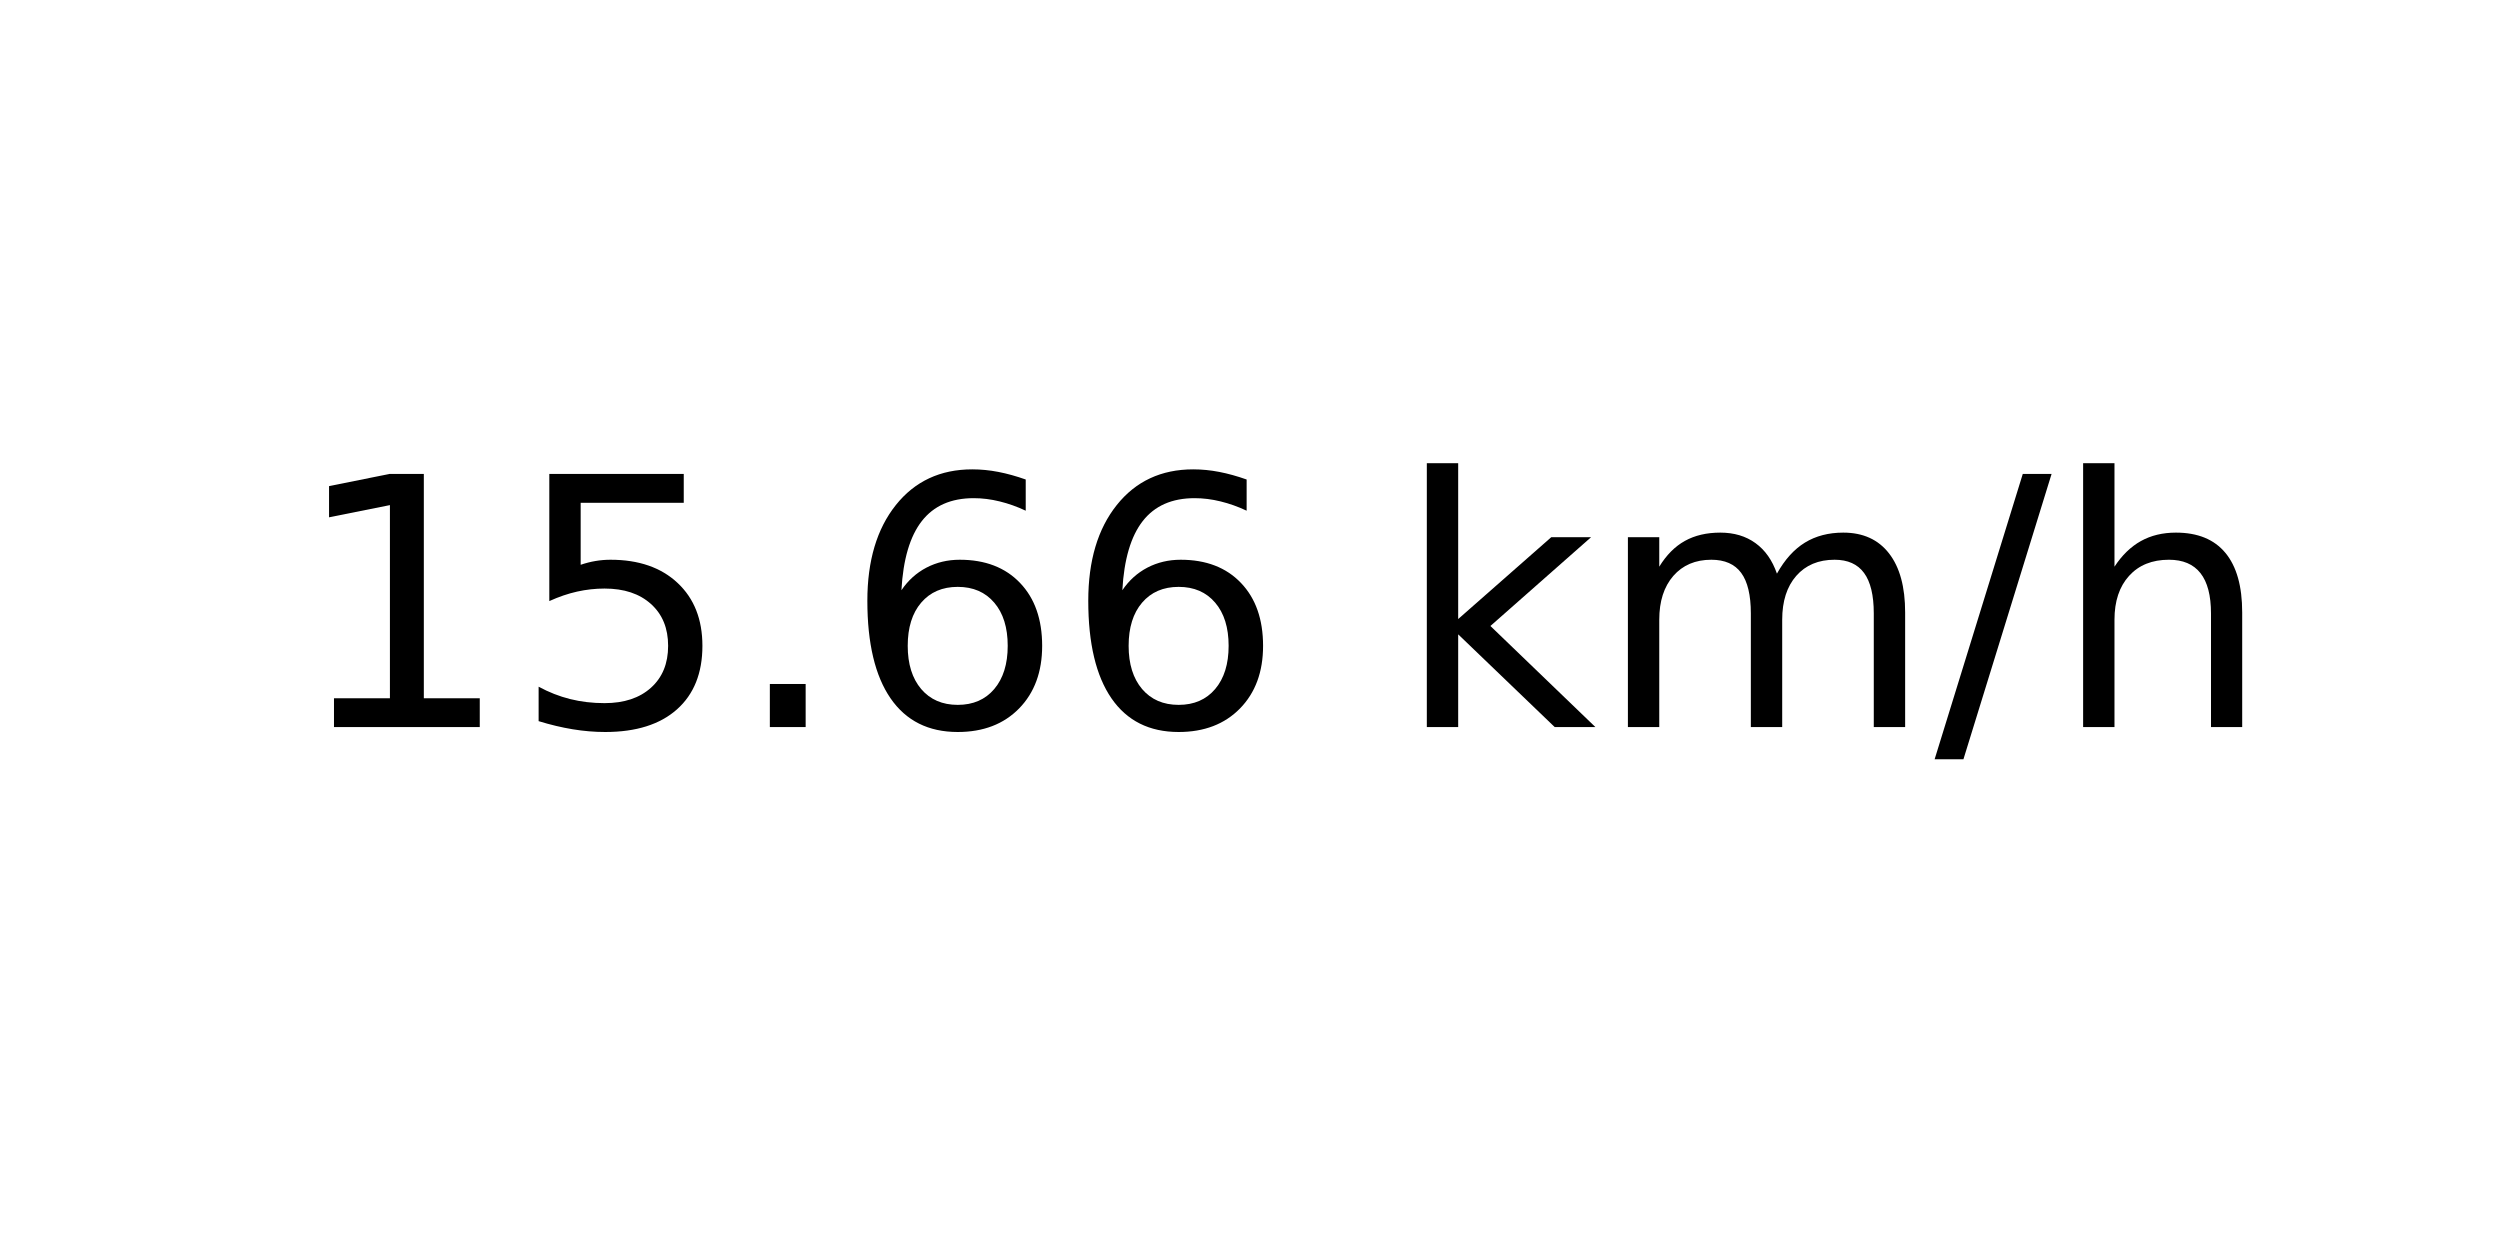
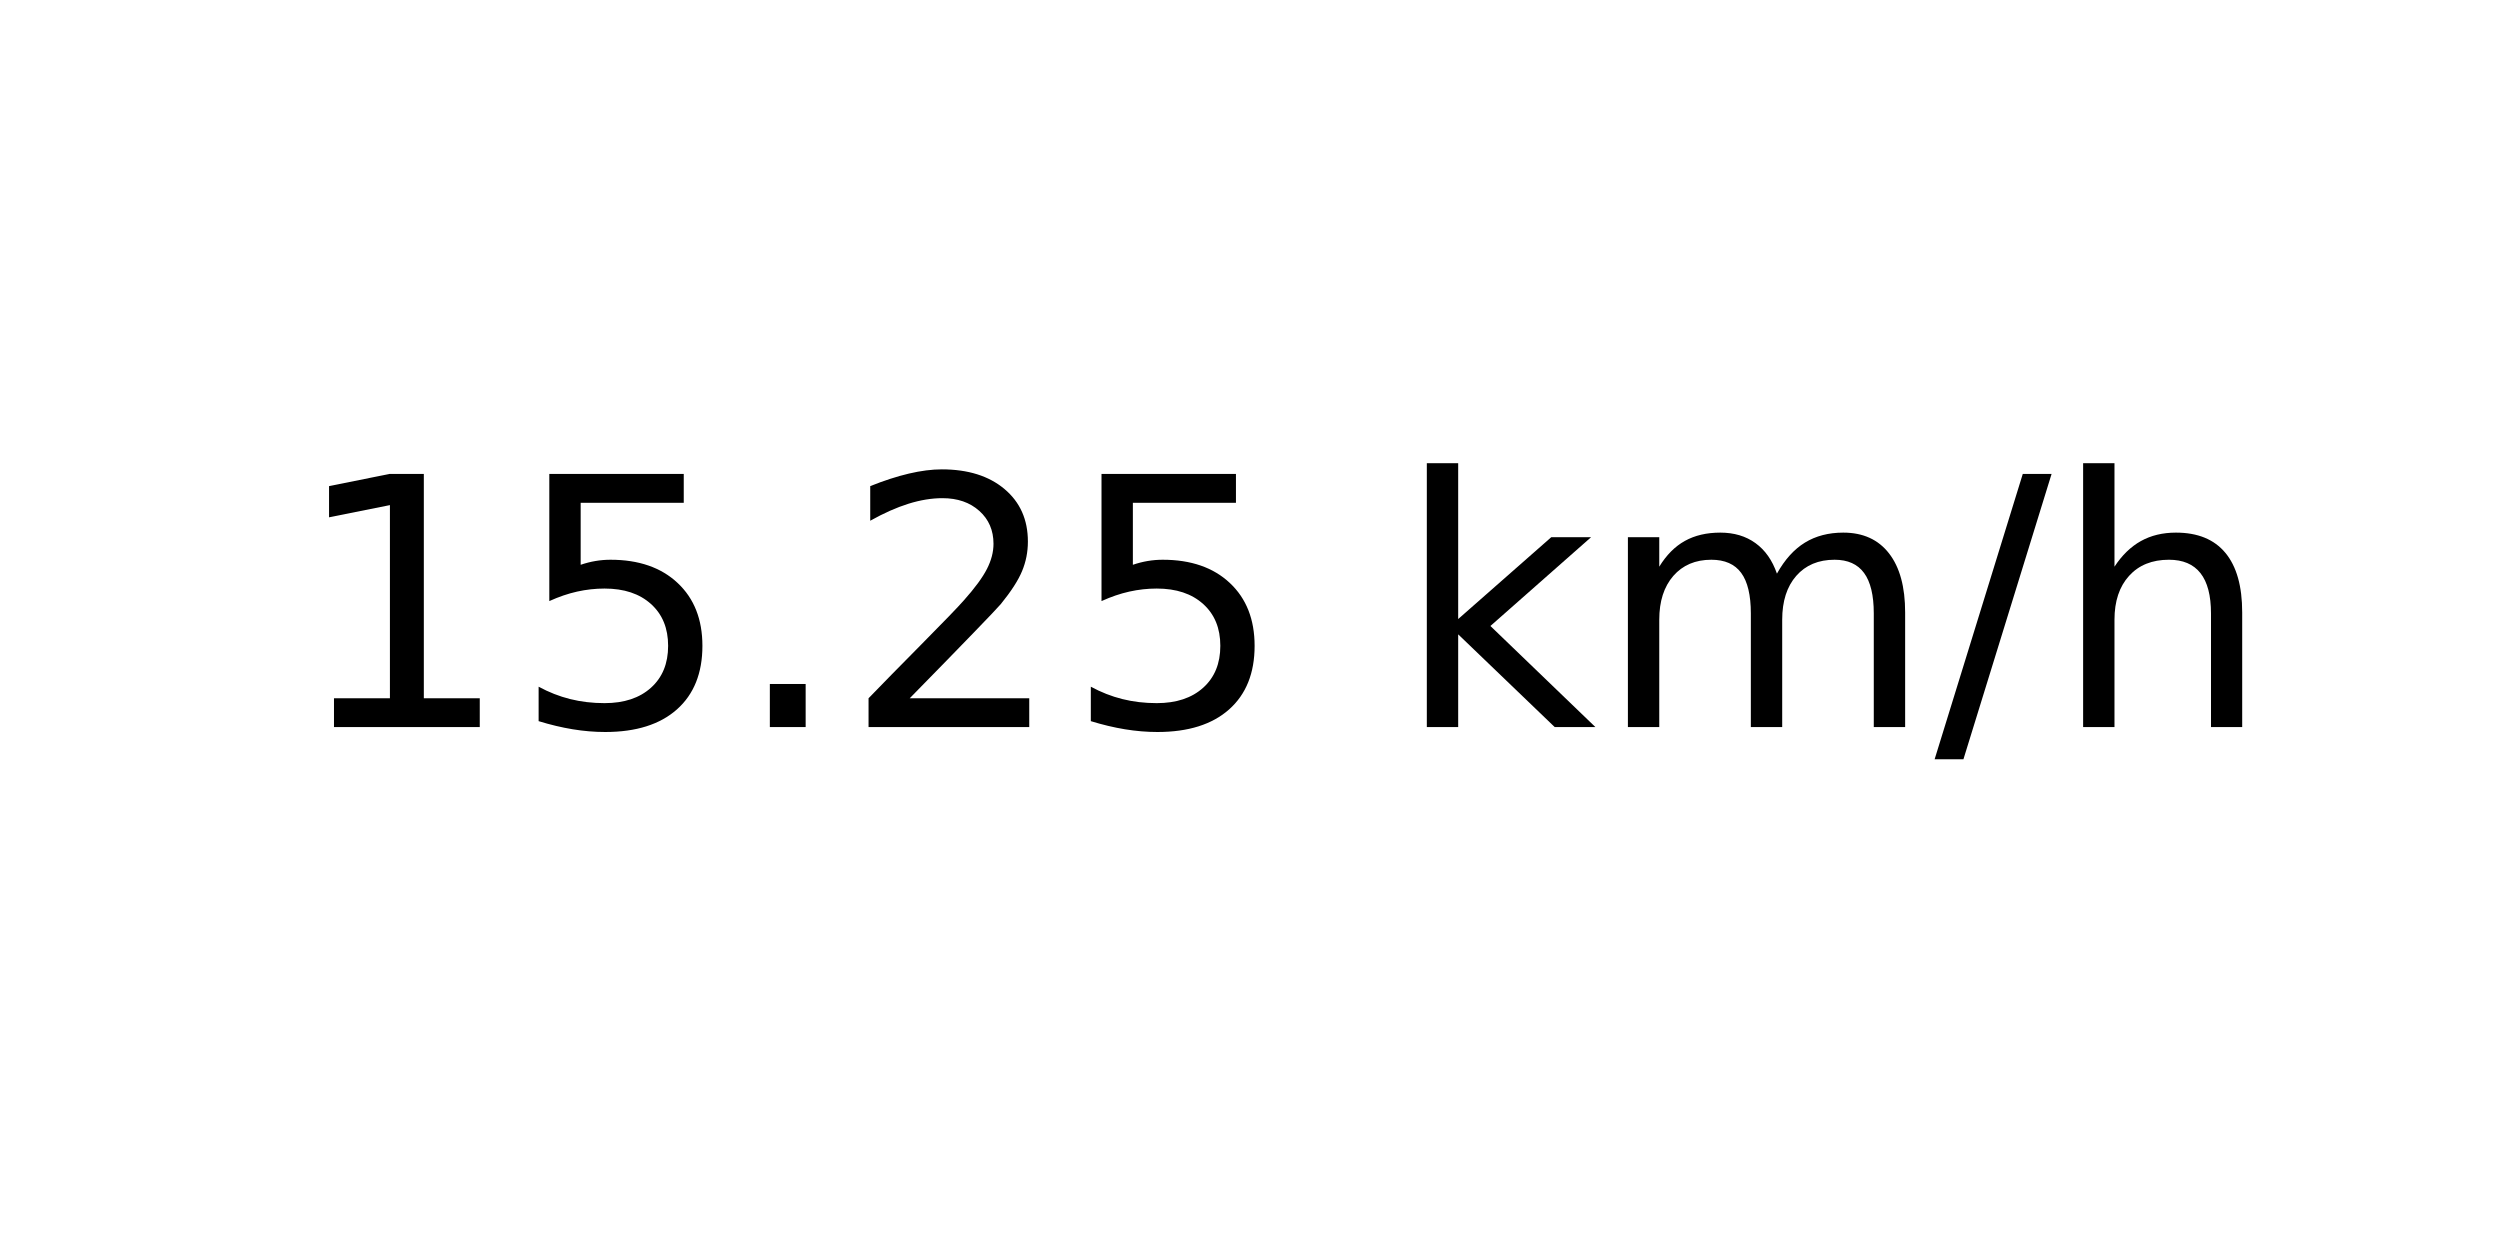
<svg xmlns="http://www.w3.org/2000/svg" xmlns:xlink="http://www.w3.org/1999/xlink" width="72pt" height="36pt" viewBox="0 0 72 36" version="1.1">
  <defs>
    <style type="text/css">*{stroke-linejoin: round; stroke-linecap: butt}</style>
  </defs>
  <g id="figure_1">
    <g id="axes_1">
      <g id="text_1">
        <g transform="translate(8.378125 20.93937) scale(0.1 -0.1)">
          <defs>
            <path id="DejaVuSans-31" d="M 794 531  L 1825 531  L 1825 4091  L 703 3866  L 703 4441  L 1819 4666  L 2450 4666  L 2450 531  L 3481 531  L 3481 0  L 794 0  L 794 531  z " transform="scale(0.015625)" />
            <path id="DejaVuSans-35" d="M 691 4666  L 3169 4666  L 3169 4134  L 1269 4134  L 1269 2991  Q 1406 3038 1543 3061  Q 1681 3084 1819 3084  Q 2600 3084 3056 2656  Q 3513 2228 3513 1497  Q 3513 744 3044 326  Q 2575 -91 1722 -91  Q 1428 -91 1123 -41  Q 819 9 494 109  L 494 744  Q 775 591 1075 516  Q 1375 441 1709 441  Q 2250 441 2565 725  Q 2881 1009 2881 1497  Q 2881 1984 2565 2268  Q 2250 2553 1709 2553  Q 1456 2553 1204 2497  Q 953 2441 691 2322  L 691 4666  z " transform="scale(0.015625)" />
            <path id="DejaVuSans-2e" d="M 684 794  L 1344 794  L 1344 0  L 684 0  L 684 794  z " transform="scale(0.015625)" />
-             <path id="DejaVuSans-36" d="M 2113 2584  Q 1688 2584 1439 2293  Q 1191 2003 1191 1497  Q 1191 994 1439 701  Q 1688 409 2113 409  Q 2538 409 2786 701  Q 3034 994 3034 1497  Q 3034 2003 2786 2293  Q 2538 2584 2113 2584  z M 3366 4563  L 3366 3988  Q 3128 4100 2886 4159  Q 2644 4219 2406 4219  Q 1781 4219 1451 3797  Q 1122 3375 1075 2522  Q 1259 2794 1537 2939  Q 1816 3084 2150 3084  Q 2853 3084 3261 2657  Q 3669 2231 3669 1497  Q 3669 778 3244 343  Q 2819 -91 2113 -91  Q 1303 -91 875 529  Q 447 1150 447 2328  Q 447 3434 972 4092  Q 1497 4750 2381 4750  Q 2619 4750 2861 4703  Q 3103 4656 3366 4563  z " transform="scale(0.015625)" />
+             <path id="DejaVuSans-32" d="M 1228 531  L 3431 531  L 3431 0  L 469 0  L 469 531  Q 828 903 1448 1529  Q 2069 2156 2228 2338  Q 2531 2678 2651 2914  Q 2772 3150 2772 3378  Q 2772 3750 2511 3984  Q 2250 4219 1831 4219  Q 1534 4219 1204 4116  Q 875 4013 500 3803  L 500 4441  Q 881 4594 1212 4672  Q 1544 4750 1819 4750  Q 2544 4750 2975 4387  Q 3406 4025 3406 3419  Q 3406 3131 3298 2873  Q 3191 2616 2906 2266  Q 2828 2175 2409 1742  Q 1991 1309 1228 531  z " transform="scale(0.015625)" />
            <path id="DejaVuSans-20" transform="scale(0.015625)" />
            <path id="DejaVuSans-6b" d="M 581 4863  L 1159 4863  L 1159 1991  L 2875 3500  L 3609 3500  L 1753 1863  L 3688 0  L 2938 0  L 1159 1709  L 1159 0  L 581 0  L 581 4863  z " transform="scale(0.015625)" />
            <path id="DejaVuSans-6d" d="M 3328 2828  Q 3544 3216 3844 3400  Q 4144 3584 4550 3584  Q 5097 3584 5394 3201  Q 5691 2819 5691 2113  L 5691 0  L 5113 0  L 5113 2094  Q 5113 2597 4934 2840  Q 4756 3084 4391 3084  Q 3944 3084 3684 2787  Q 3425 2491 3425 1978  L 3425 0  L 2847 0  L 2847 2094  Q 2847 2600 2669 2842  Q 2491 3084 2119 3084  Q 1678 3084 1418 2786  Q 1159 2488 1159 1978  L 1159 0  L 581 0  L 581 3500  L 1159 3500  L 1159 2956  Q 1356 3278 1631 3431  Q 1906 3584 2284 3584  Q 2666 3584 2933 3390  Q 3200 3197 3328 2828  z " transform="scale(0.015625)" />
            <path id="DejaVuSans-2f" d="M 1625 4666  L 2156 4666  L 531 -594  L 0 -594  L 1625 4666  z " transform="scale(0.015625)" />
            <path id="DejaVuSans-68" d="M 3513 2113  L 3513 0  L 2938 0  L 2938 2094  Q 2938 2591 2744 2837  Q 2550 3084 2163 3084  Q 1697 3084 1428 2787  Q 1159 2491 1159 1978  L 1159 0  L 581 0  L 581 4863  L 1159 4863  L 1159 2956  Q 1366 3272 1645 3428  Q 1925 3584 2291 3584  Q 2894 3584 3203 3211  Q 3513 2838 3513 2113  z " transform="scale(0.015625)" />
          </defs>
          <use xlink:href="#DejaVuSans-31" />
          <use xlink:href="#DejaVuSans-35" x="63.623" />
          <use xlink:href="#DejaVuSans-2e" x="127.246" />
-           <use xlink:href="#DejaVuSans-36" x="159.033" />
-           <use xlink:href="#DejaVuSans-36" x="222.656" />
+           <use xlink:href="#DejaVuSans-32" x="159.033" />
+           <use xlink:href="#DejaVuSans-35" x="222.656" />
          <use xlink:href="#DejaVuSans-20" x="286.279" />
          <use xlink:href="#DejaVuSans-6b" x="318.066" />
          <use xlink:href="#DejaVuSans-6d" x="375.977" />
          <use xlink:href="#DejaVuSans-2f" x="473.389" />
          <use xlink:href="#DejaVuSans-68" x="507.08" />
        </g>
      </g>
    </g>
  </g>
</svg>
